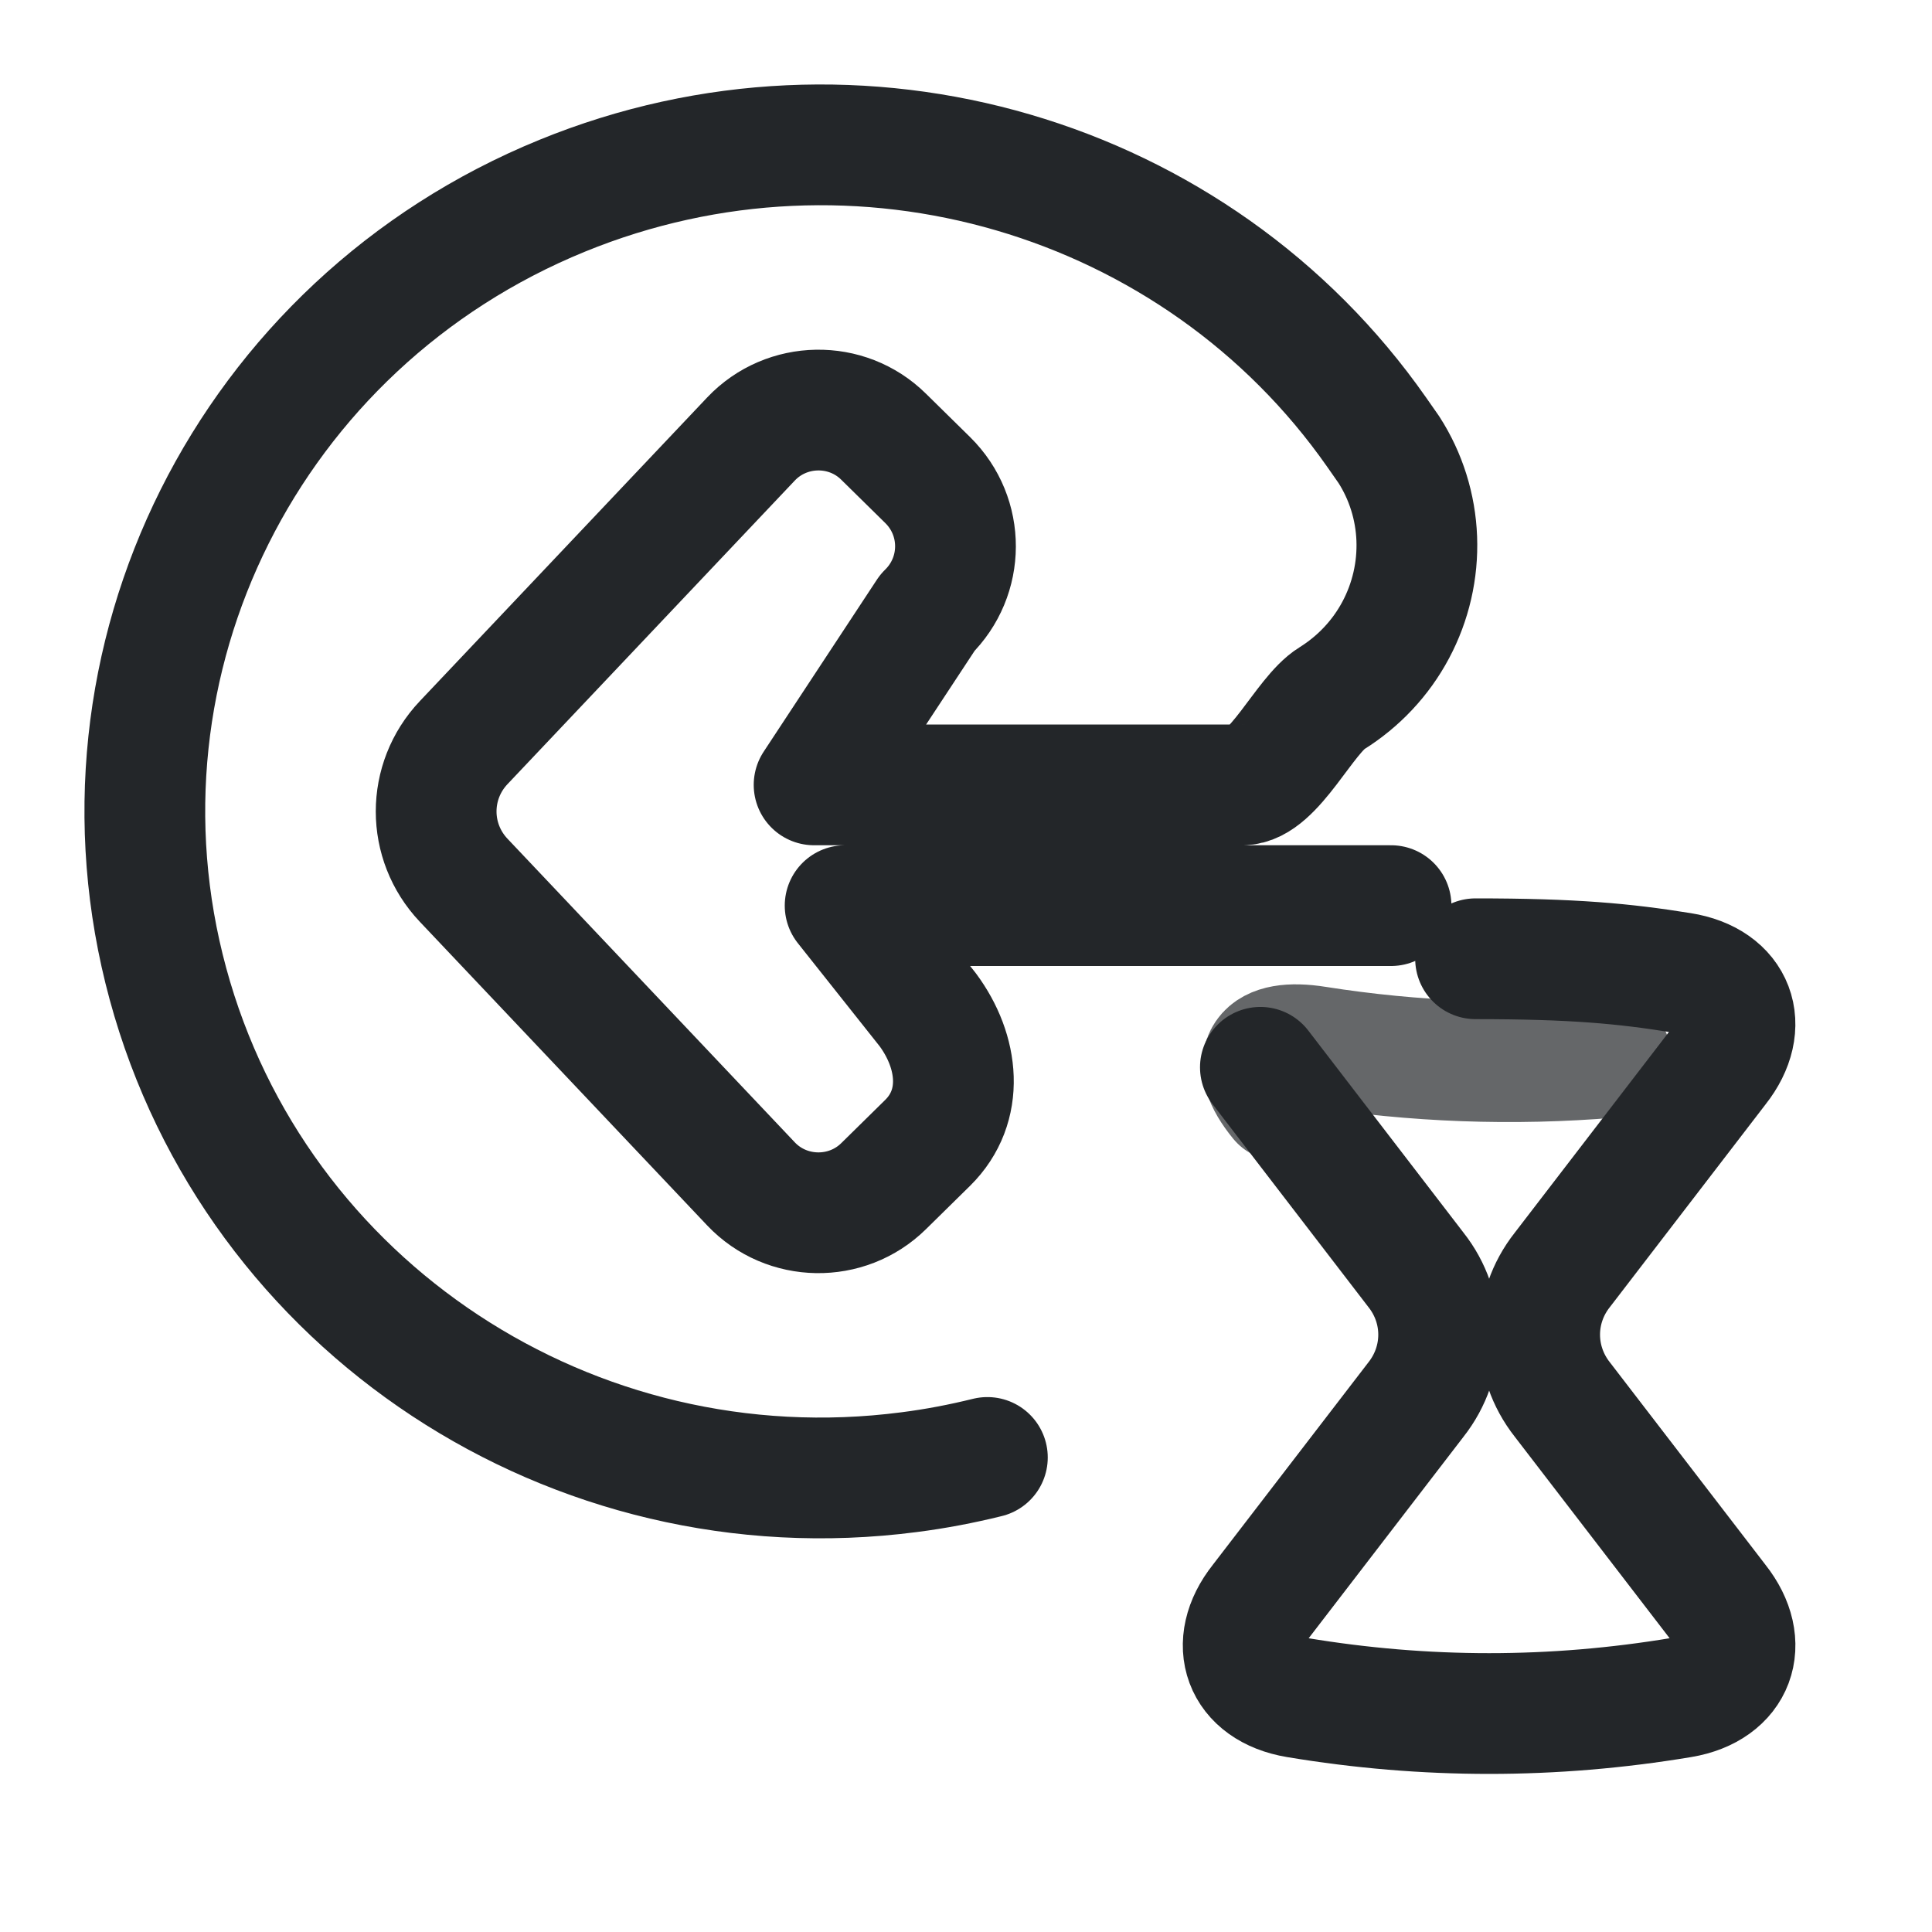
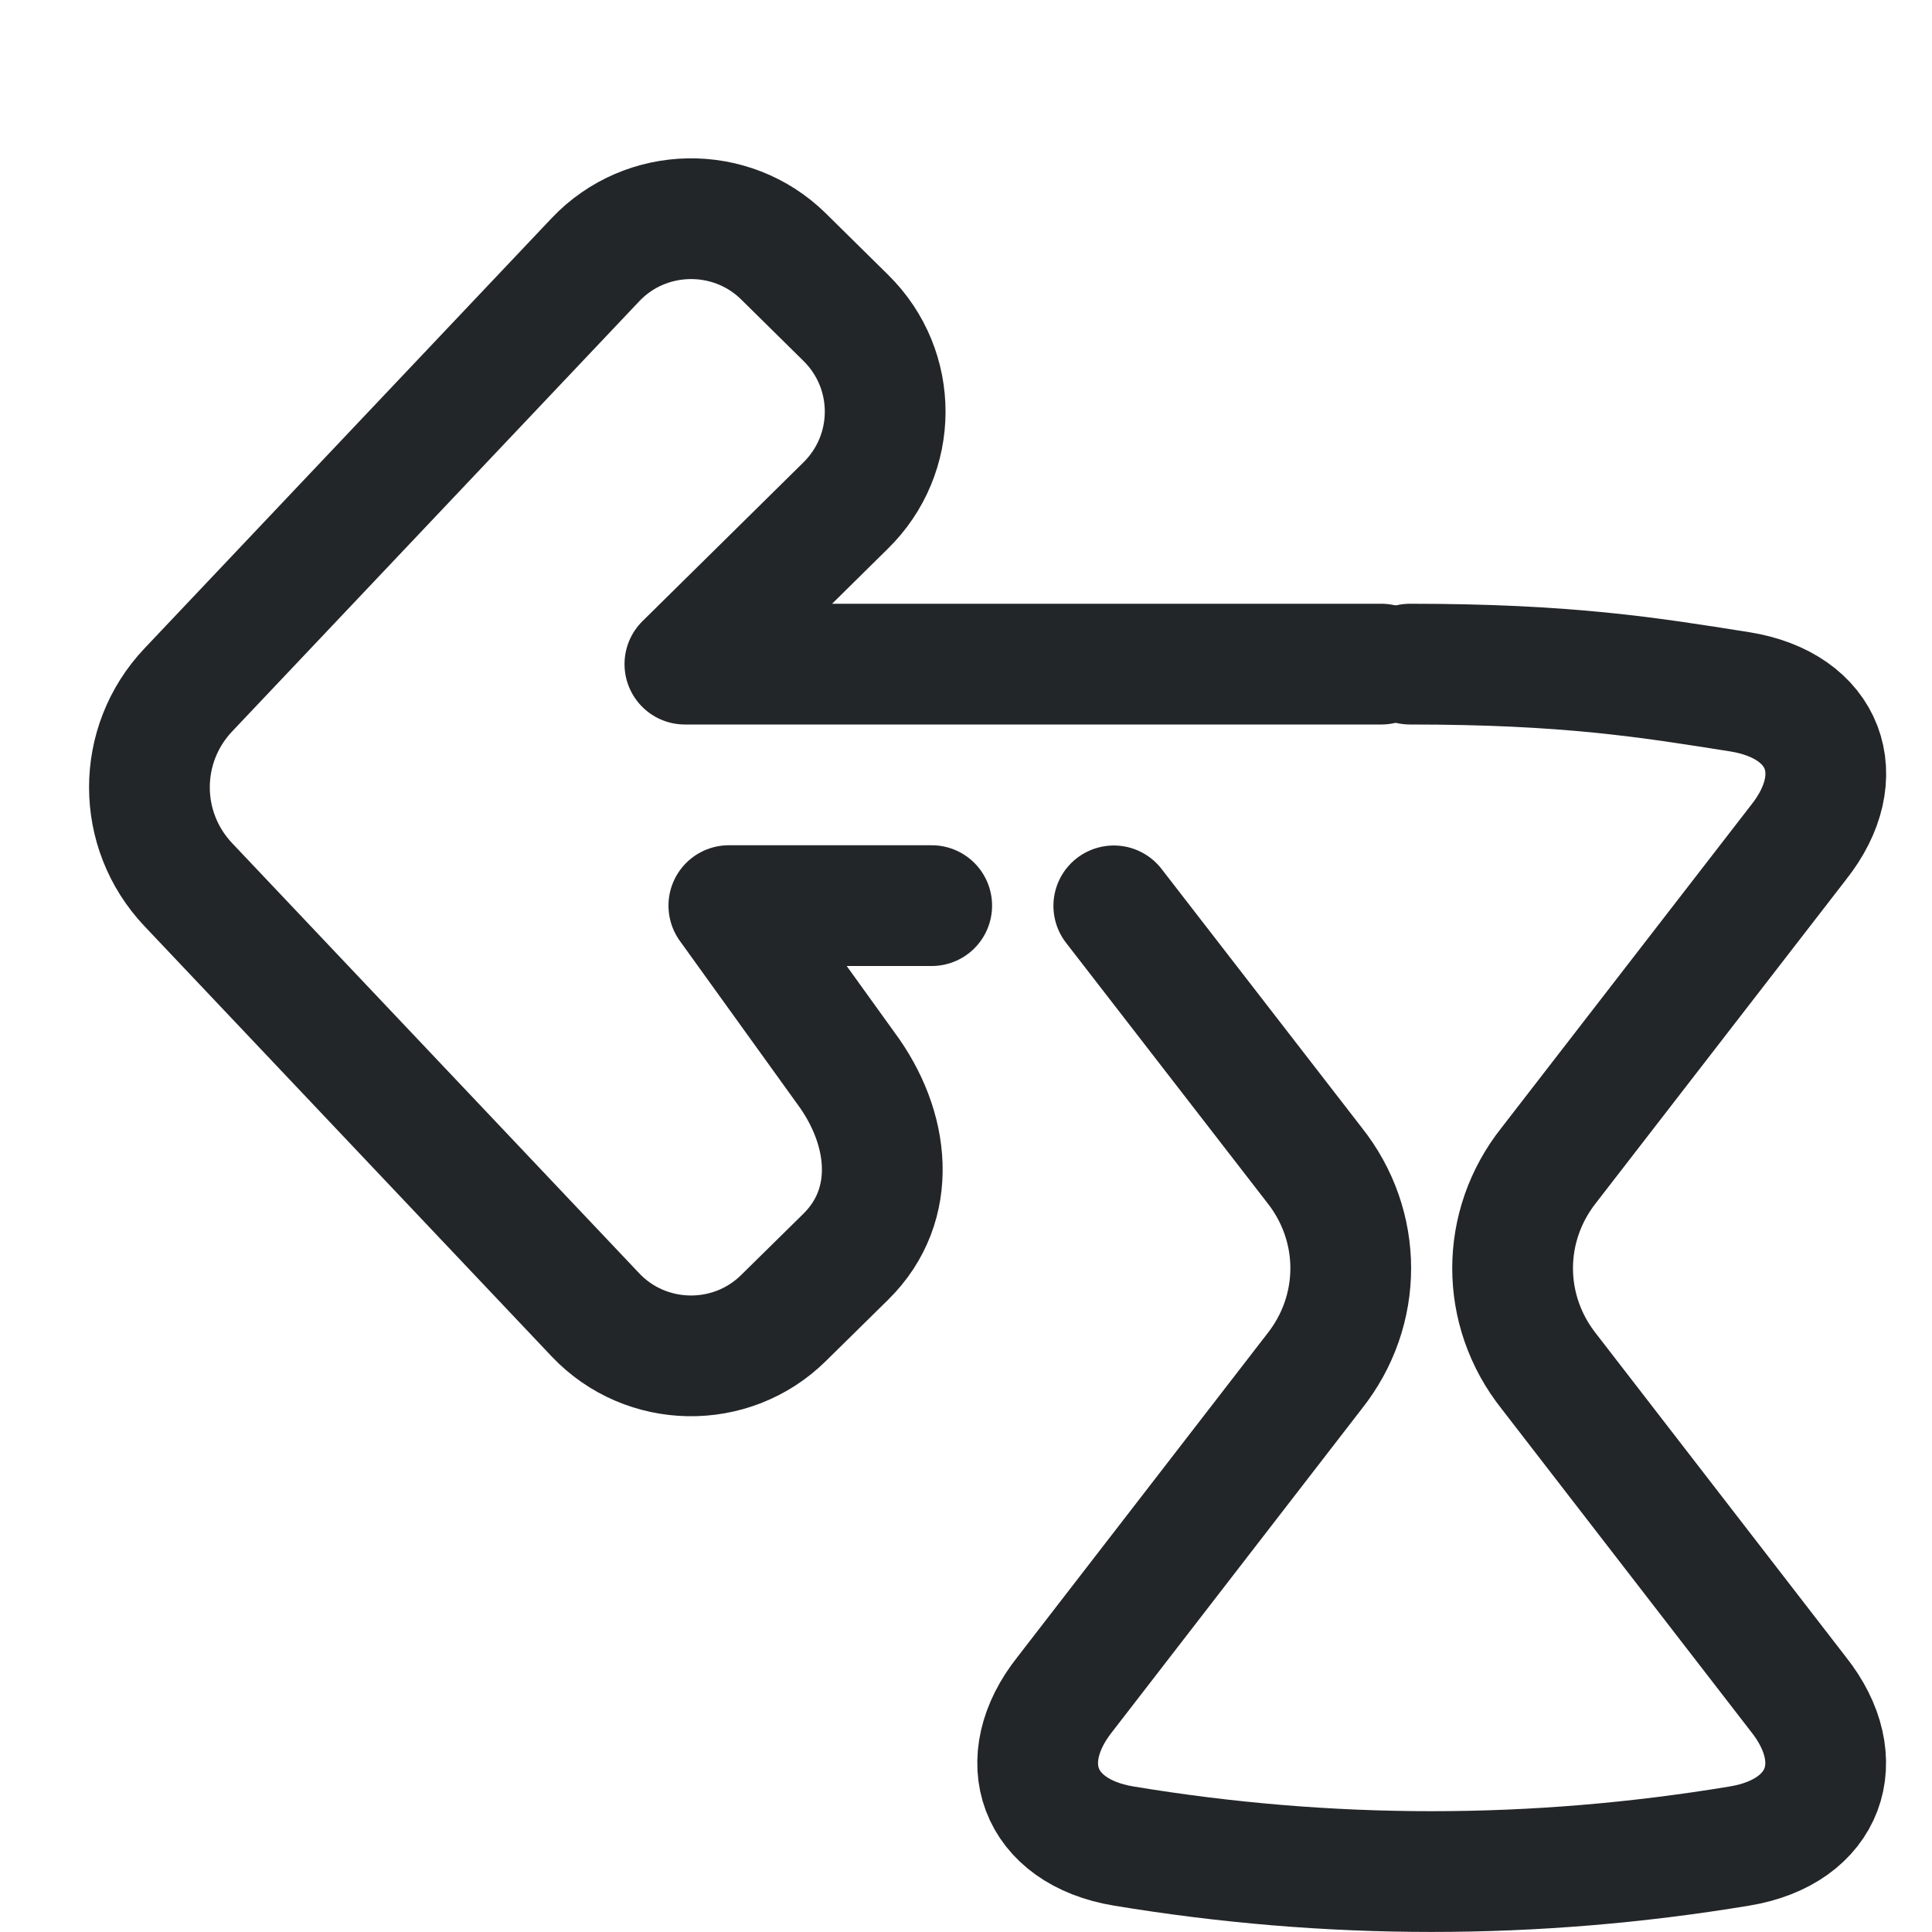
- <svg xmlns="http://www.w3.org/2000/svg" width="16" height="16" viewBox="0 0 16 16">
-   <defs>
+ <svg xmlns="http://www.w3.org/2000/svg" width="16" height="16" viewBox="0 0 16 16" version="1.1" id="svg3">
+   <defs id="defs1">
    <style id="current-color-scheme">.ColorScheme-Text{color:#232629}</style>
  </defs>
-   <path d="M 10.6,9.114 C 10.326,8.78 10.459,8.596 10.903,8.667 C 11.716,8.795 12.529,8.825 13.342,8.757" class="ColorScheme-Text" fill="none" stroke="currentColor" stroke-width="1" stroke-linecap="round" stroke-linejoin="round" opacity=".7" />
-   <path d="M 12.22,7.94 C 13.033,7.94 13.451,7.98 13.923,8.056 C 14.367,8.126 14.5,8.494 14.227,8.839 L 12.939,10.516 C 12.688,10.833 12.688,11.273 12.939,11.591 L 14.227,13.267 C 14.5,13.612 14.368,13.984 13.924,14.058 C 12.863,14.235 11.802,14.235 10.74,14.058 C 10.296,13.984 10.164,13.612 10.438,13.267 L 11.726,11.591 C 11.977,11.273 11.977,10.833 11.726,10.516 L 10.438,8.839" class="ColorScheme-Text" fill="none" stroke="currentColor" stroke-width="1" stroke-linecap="round" stroke-linejoin="round" opacity="1" />
-   <path d="M 11.52,7.5 L 6.999,7.5 L 7.683,8.362 C 7.941,8.71 7.991,9.159 7.683,9.464 L 7.318,9.823 C 7.013,10.124 6.515,10.116 6.22,9.805 L 3.84,7.29 C 3.536,6.969 3.536,6.471 3.84,6.15 L 6.22,3.635 C 6.515,3.324 7.013,3.315 7.318,3.617 L 7.683,3.976 C 7.991,4.28 7.989,4.773 7.68,5.075 L 6.742,6.5 L 10.288,6.5 C 10.549,6.5 10.804,5.922 11.028,5.784 C 11.251,5.645 11.435,5.45 11.559,5.217 C 11.683,4.984 11.743,4.723 11.733,4.46 C 11.723,4.198 11.643,3.943 11.502,3.724 L 11.4,3.578 C 9.915,1.456 7.108,0.619 4.656,1.621 C 2.06,2.681 0.664,5.473 1.391,8.148 C 2.118,10.824 4.743,12.554 7.528,12.192 C 7.749,12.164 7.966,12.122 8.177,12.07" class="ColorScheme-Text" fill="none" stroke="currentColor" stroke-width="1" stroke-linecap="round" stroke-linejoin="round" opacity="1" />
+   <path d="m 11.677,5.5 c 1.302,0 1.972,0.109 2.729,0.229 0.712,0.113 0.925,0.699 0.488,1.248 L 12.829,9.647 c -0.403,0.506 -0.403,1.206 0,1.712 l 2.063,2.67 c 0.438,0.549 0.226,1.141 -0.485,1.259 -1.7,0.282 -3.401,0.282 -5.102,10e-7 C 8.595,15.17 8.383,14.578 8.821,14.029 l 2.063,-2.67 c 0.403,-0.506 0.403,-1.206 0,-1.712 L 9.224,7.502" class="ColorScheme-Text" fill="none" stroke="currentColor" stroke-width="1" stroke-linecap="round" stroke-linejoin="round" opacity="1" id="path2" />
+   <path d="M 7.716,7.5 H 6.036 L 7.005,8.846 c 0.366,0.493 0.437,1.13 0,1.561 L 6.488,10.916 C 6.055,11.343 5.35,11.331 4.932,10.89 L 1.56,7.327 c -0.43,-0.454 -0.43,-1.16 0,-1.614 L 4.932,2.15 C 5.35,1.709 6.055,1.697 6.488,2.123 L 7.005,2.633 C 7.441,3.063 7.439,3.762 7,4.19 L 5.672,5.5 h 5.768" class="ColorScheme-Text" fill="none" stroke="currentColor" stroke-width="1" stroke-linecap="round" stroke-linejoin="round" opacity="1" id="path3" />
</svg>
